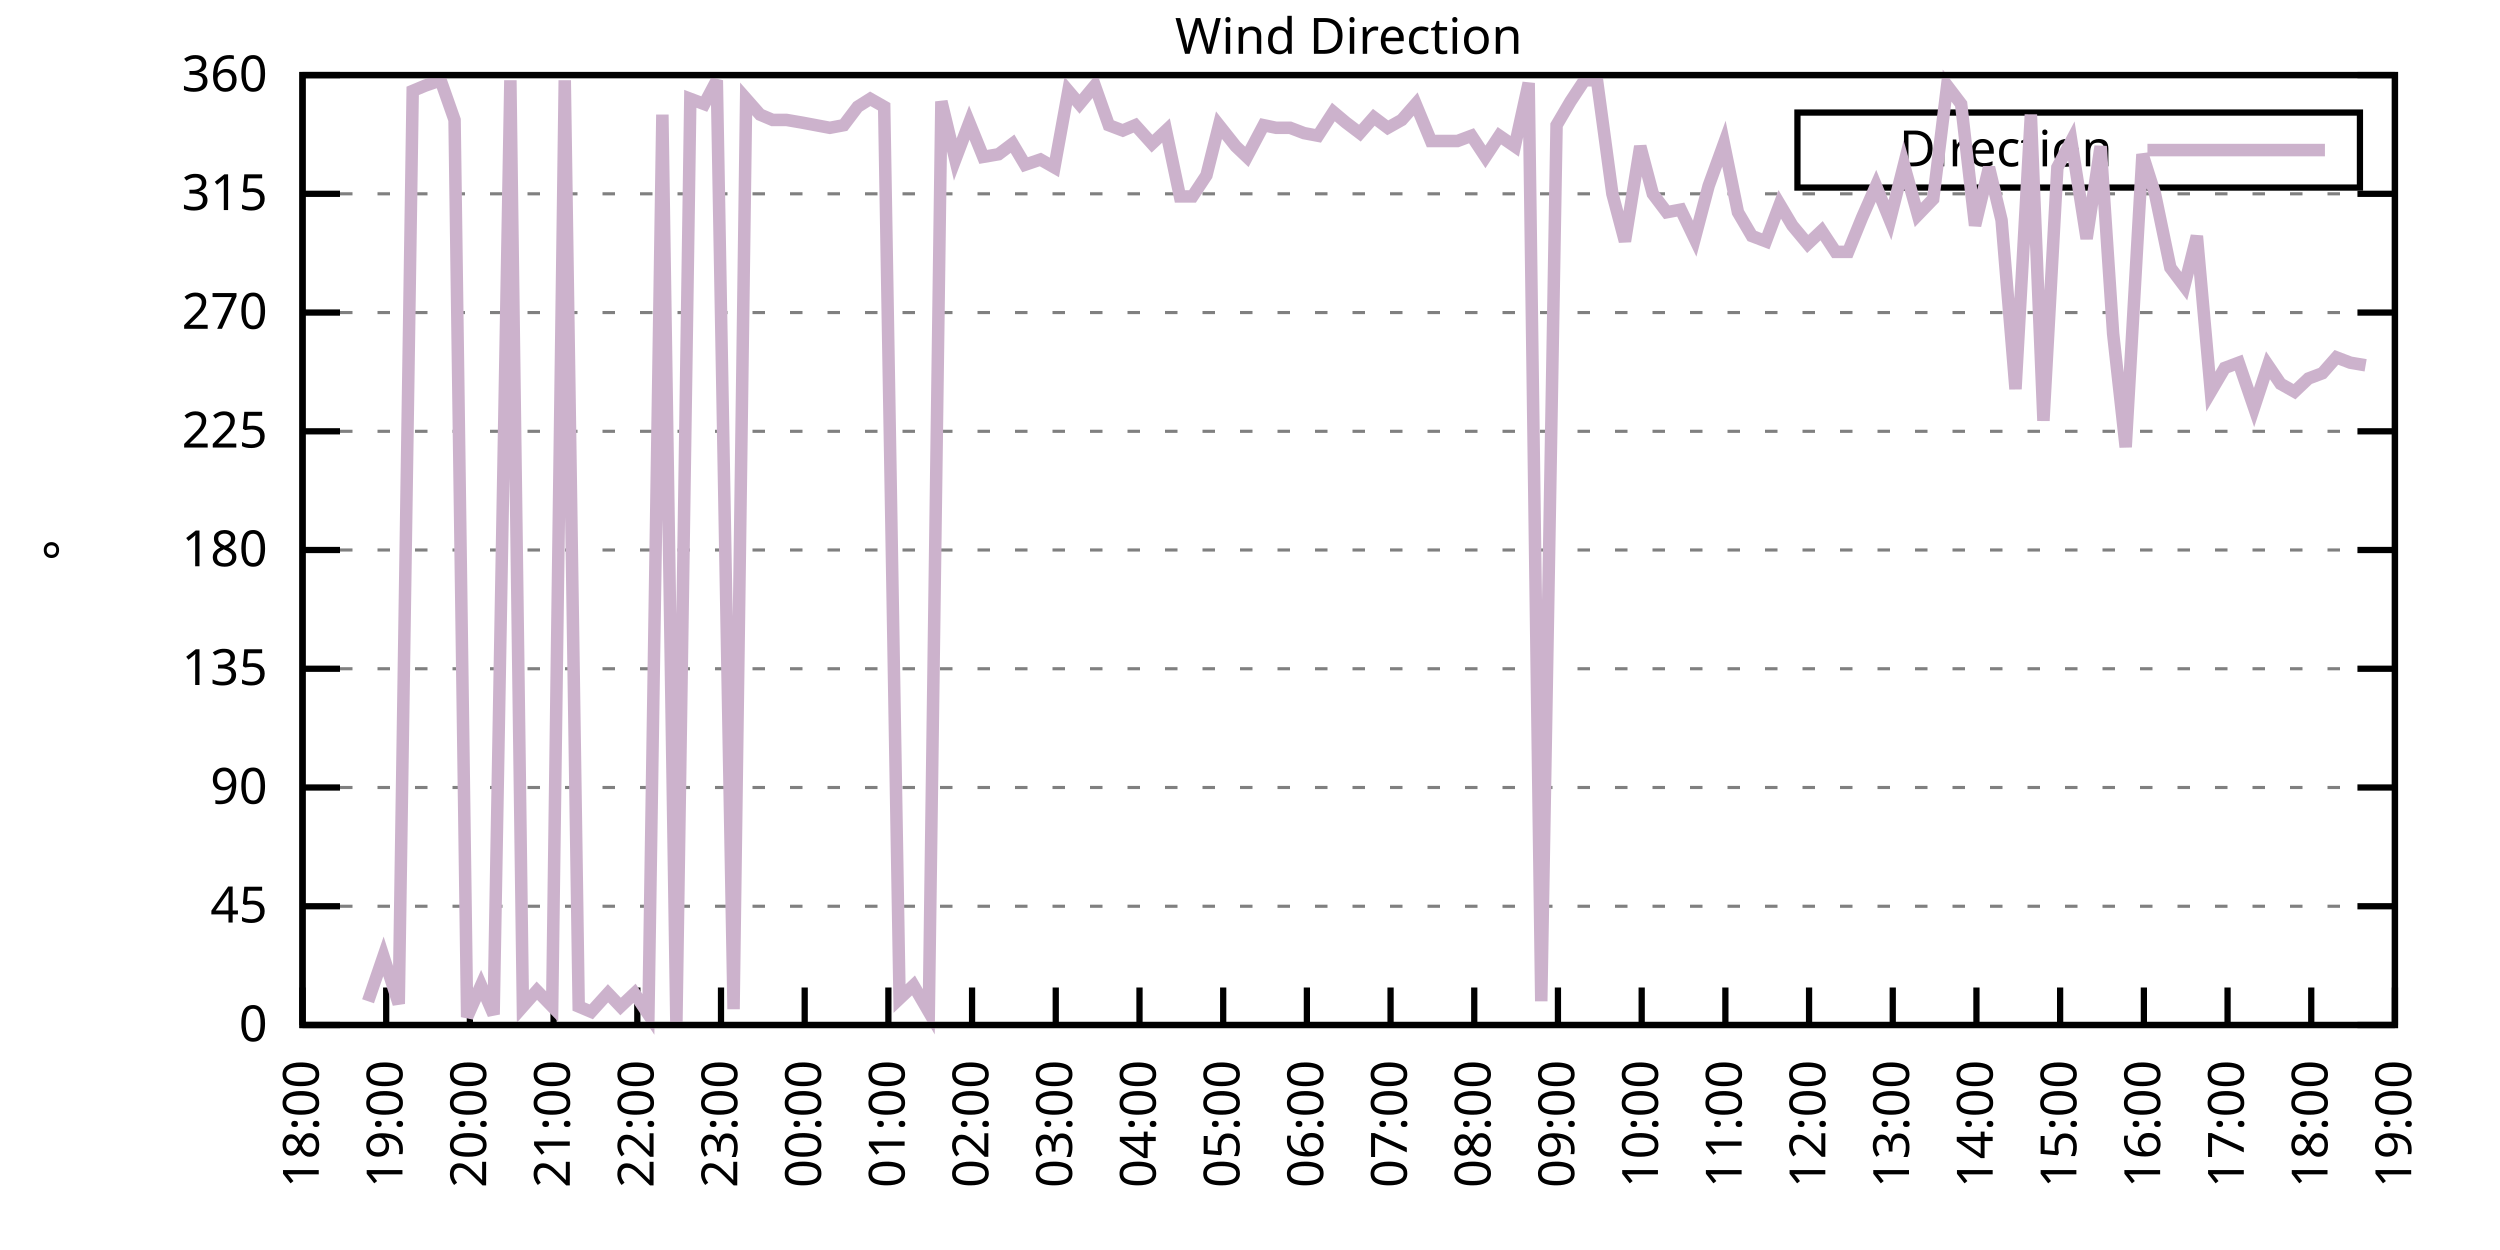
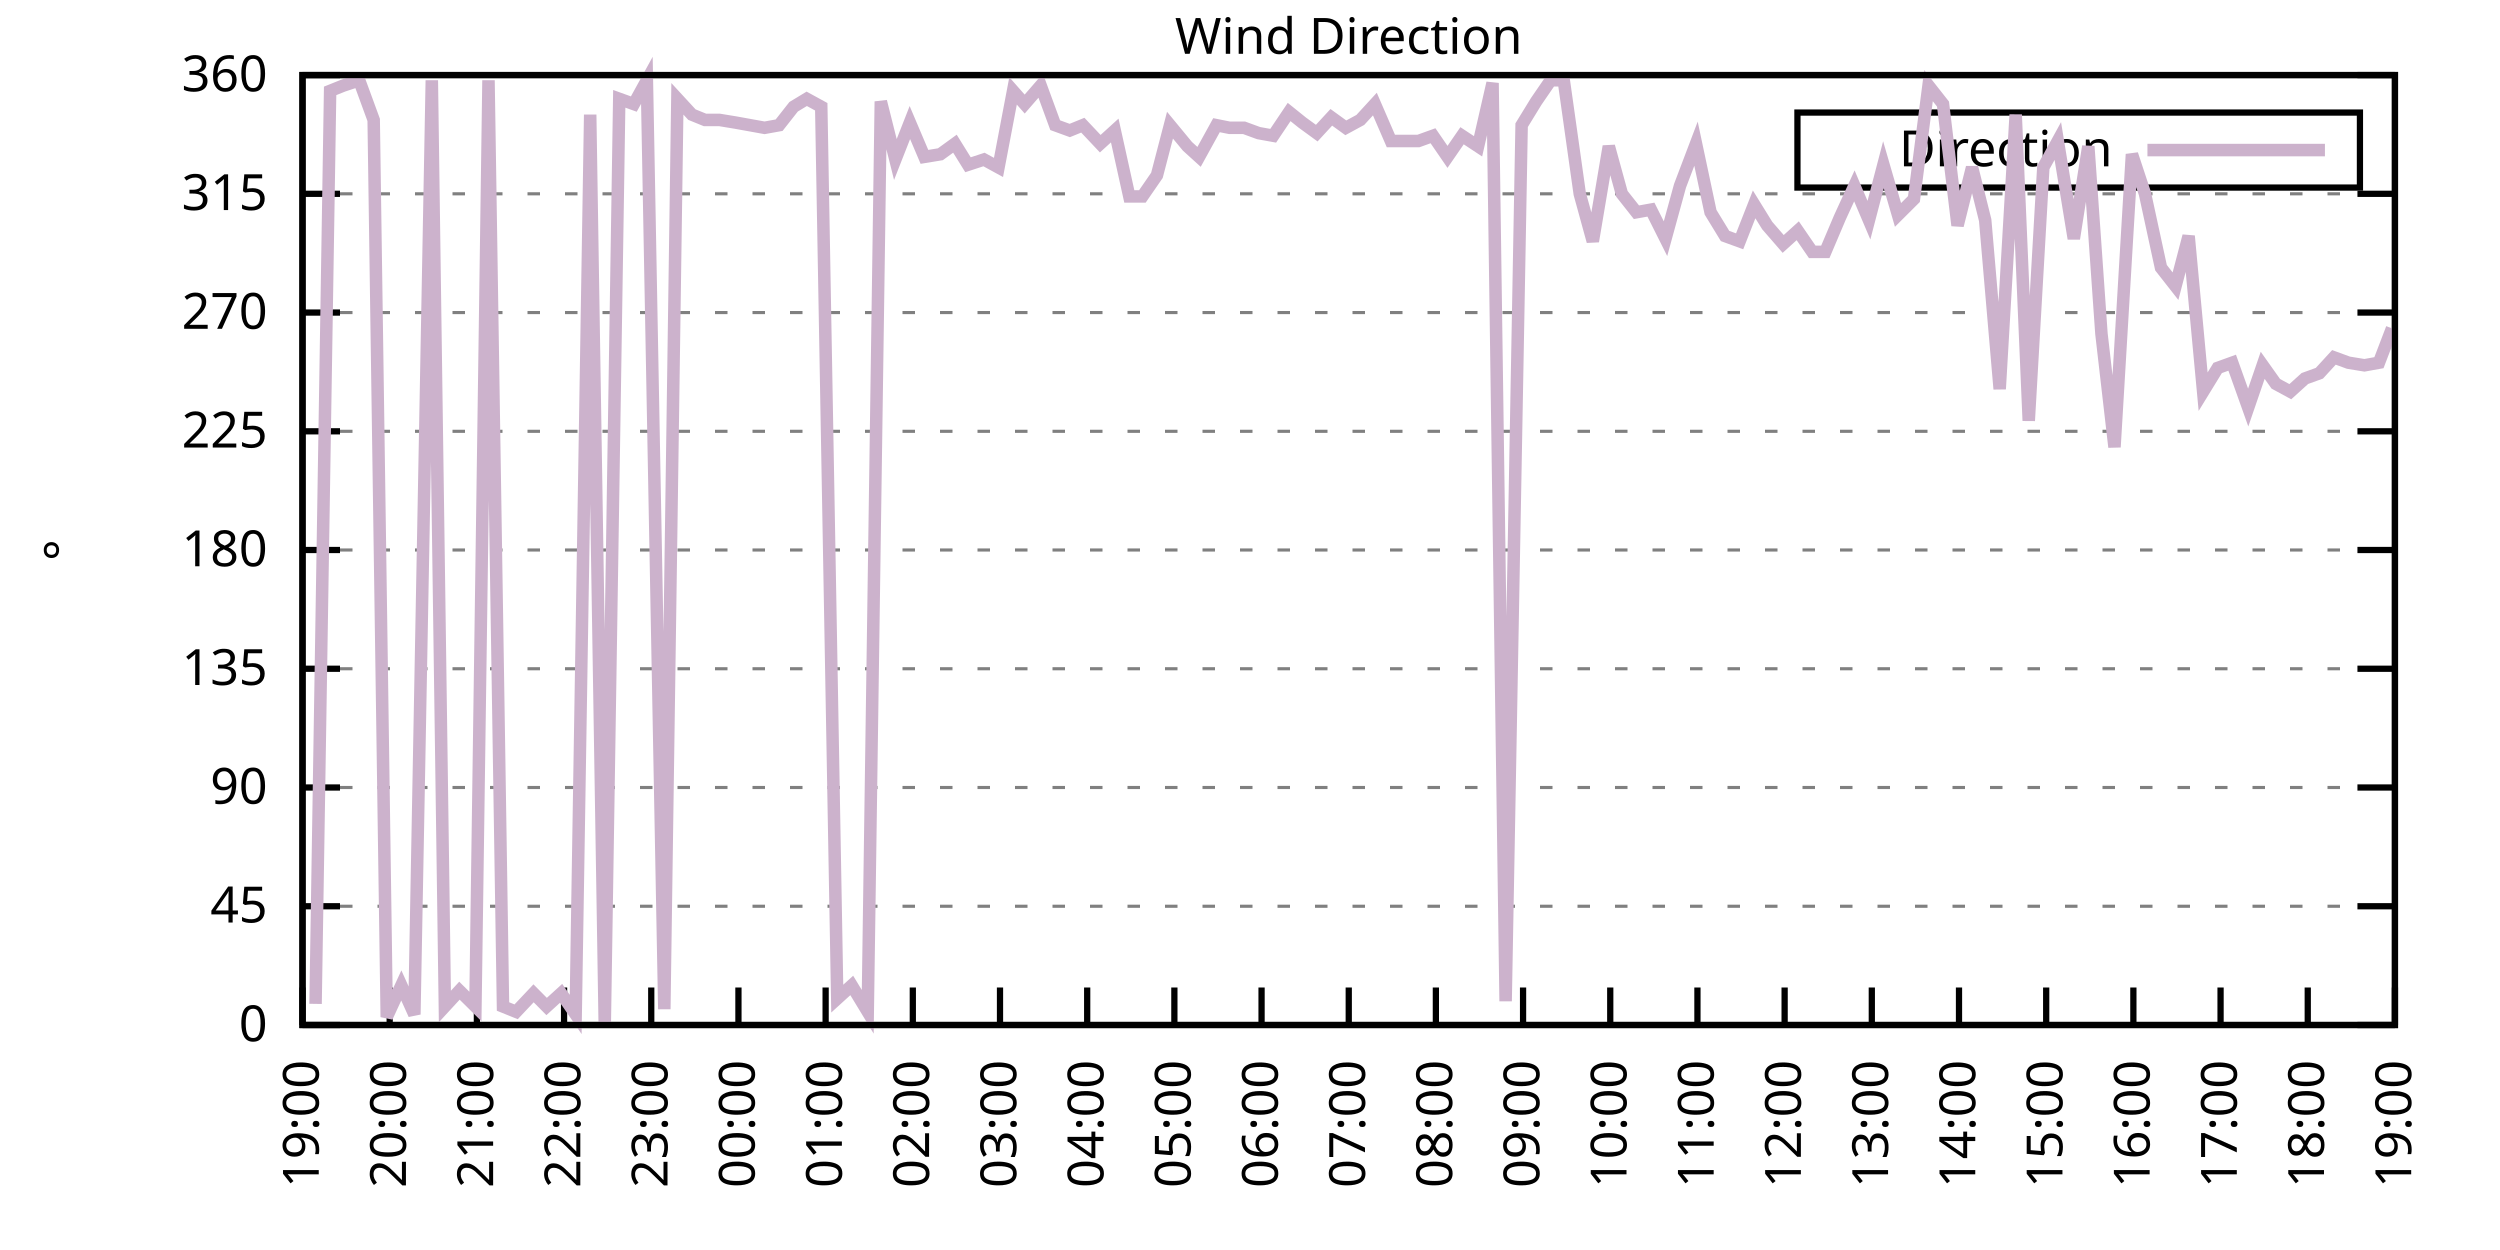
<svg xmlns="http://www.w3.org/2000/svg" xmlns:xlink="http://www.w3.org/1999/xlink" width="400" height="200" viewBox="0 0 400 200">
  <g id="gnuplot_canvas">
    <rect x="0" y="0" width="400" height="200" fill="none" />
    <defs>
      <circle id="gpDot" r="0.5" stroke-width="0.5" stroke="currentColor" />
      <path id="gpPt0" stroke-width="0.333" stroke="currentColor" d="M-1,0 h2 M0,-1 v2" />
      <path id="gpPt1" stroke-width="0.333" stroke="currentColor" d="M-1,-1 L1,1 M1,-1 L-1,1" />
      <path id="gpPt2" stroke-width="0.333" stroke="currentColor" d="M-1,0 L1,0 M0,-1 L0,1 M-1,-1 L1,1 M-1,1 L1,-1" />
      <rect id="gpPt3" stroke-width="0.333" stroke="currentColor" x="-1" y="-1" width="2" height="2" />
      <rect id="gpPt4" stroke-width="0.333" stroke="currentColor" fill="currentColor" x="-1" y="-1" width="2" height="2" />
      <circle id="gpPt5" stroke-width="0.333" stroke="currentColor" cx="0" cy="0" r="1" />
      <use xlink:href="#gpPt5" id="gpPt6" fill="currentColor" stroke="none" />
      <path id="gpPt7" stroke-width="0.333" stroke="currentColor" d="M0,-1.33 L-1.33,0.67 L1.33,0.67 z" />
      <use xlink:href="#gpPt7" id="gpPt8" fill="currentColor" stroke="none" />
      <use xlink:href="#gpPt7" id="gpPt9" stroke="currentColor" transform="rotate(180)" />
      <use xlink:href="#gpPt9" id="gpPt10" fill="currentColor" stroke="none" />
      <use xlink:href="#gpPt3" id="gpPt11" stroke="currentColor" transform="rotate(45)" />
      <use xlink:href="#gpPt11" id="gpPt12" fill="currentColor" stroke="none" />
      <path id="gpPt13" stroke-width="0.333" stroke="currentColor" d="M0,1.330 L1.265,0.411 L0.782,-1.067 L-0.782,-1.076 L-1.265,0.411 z" />
      <use xlink:href="#gpPt13" id="gpPt14" fill="currentColor" stroke="none" />
      <filter id="textbox" filterUnits="objectBoundingBox" x="0" y="0" height="1" width="1">
        <feFlood flood-color="white" flood-opacity="1" result="bgnd" />
        <feComposite in="SourceGraphic" in2="bgnd" operator="atop" />
      </filter>
      <filter id="greybox" filterUnits="objectBoundingBox" x="0" y="0" height="1" width="1">
        <feFlood flood-color="lightgrey" flood-opacity="1" result="grey" />
        <feComposite in="SourceGraphic" in2="grey" operator="atop" />
      </filter>
    </defs>
    <g fill="none" color="white" stroke="currentColor" stroke-width="1.00" stroke-linecap="butt" stroke-linejoin="miter">
</g>
    <g fill="none" color="black" stroke="currentColor" stroke-width="1.00" stroke-linecap="butt" stroke-linejoin="miter">
      <g stroke="none" shape-rendering="crispEdges">
        <polygon fill="rgb(255, 255, 255)" points="48.40,164.00 383.18,164.00 383.18,12.02 48.40,12.02 " />
      </g>
    </g>
    <g fill="none" color="black" stroke="currentColor" stroke-width="1.00" stroke-linecap="butt" stroke-linejoin="miter">
</g>
    <g fill="none" color="black" stroke="black" stroke-width="0.50" stroke-linecap="butt" stroke-linejoin="miter">
</g>
    <g fill="none" color="gray" stroke="currentColor" stroke-width="0.50" stroke-linecap="butt" stroke-linejoin="miter">
      <path stroke="gray" stroke-dasharray="2,4" class="gridline" d="M48.40,164.00 L383.19,164.00  " />
    </g>
    <g fill="none" color="gray" stroke="gray" stroke-width="1.00" stroke-linecap="butt" stroke-linejoin="miter">
</g>
    <g fill="none" color="black" stroke="currentColor" stroke-width="1.00" stroke-linecap="butt" stroke-linejoin="miter">
      <path stroke="black" d="M48.40,164.00 L54.40,164.00 M383.19,164.00 L377.19,164.00  " />
      <g transform="translate(42.80,166.60)" stroke="none" fill="black" font-family="Sans" font-size="8.00" text-anchor="end">
        <text>
          <tspan font-family="Sans"> 0</tspan>
        </text>
      </g>
    </g>
    <g fill="none" color="black" stroke="currentColor" stroke-width="1.00" stroke-linecap="butt" stroke-linejoin="miter">
</g>
    <g fill="none" color="black" stroke="black" stroke-width="0.50" stroke-linecap="butt" stroke-linejoin="miter">
</g>
    <g fill="none" color="gray" stroke="currentColor" stroke-width="0.50" stroke-linecap="butt" stroke-linejoin="miter">
      <path stroke="gray" stroke-dasharray="2,4" class="gridline" d="M48.40,145.00 L383.19,145.00  " />
    </g>
    <g fill="none" color="gray" stroke="gray" stroke-width="1.00" stroke-linecap="butt" stroke-linejoin="miter">
</g>
    <g fill="none" color="black" stroke="currentColor" stroke-width="1.00" stroke-linecap="butt" stroke-linejoin="miter">
      <path stroke="black" d="M48.40,145.00 L54.40,145.00 M383.19,145.00 L377.19,145.00  " />
      <g transform="translate(42.80,147.60)" stroke="none" fill="black" font-family="Sans" font-size="8.00" text-anchor="end">
        <text>
          <tspan font-family="Sans"> 45</tspan>
        </text>
      </g>
    </g>
    <g fill="none" color="black" stroke="currentColor" stroke-width="1.00" stroke-linecap="butt" stroke-linejoin="miter">
</g>
    <g fill="none" color="black" stroke="black" stroke-width="0.50" stroke-linecap="butt" stroke-linejoin="miter">
</g>
    <g fill="none" color="gray" stroke="currentColor" stroke-width="0.50" stroke-linecap="butt" stroke-linejoin="miter">
      <path stroke="gray" stroke-dasharray="2,4" class="gridline" d="M48.40,126.00 L383.19,126.00  " />
    </g>
    <g fill="none" color="gray" stroke="gray" stroke-width="1.00" stroke-linecap="butt" stroke-linejoin="miter">
</g>
    <g fill="none" color="black" stroke="currentColor" stroke-width="1.00" stroke-linecap="butt" stroke-linejoin="miter">
      <path stroke="black" d="M48.40,126.00 L54.40,126.00 M383.19,126.00 L377.19,126.00  " />
      <g transform="translate(42.80,128.60)" stroke="none" fill="black" font-family="Sans" font-size="8.00" text-anchor="end">
        <text>
          <tspan font-family="Sans"> 90</tspan>
        </text>
      </g>
    </g>
    <g fill="none" color="black" stroke="currentColor" stroke-width="1.00" stroke-linecap="butt" stroke-linejoin="miter">
</g>
    <g fill="none" color="black" stroke="black" stroke-width="0.50" stroke-linecap="butt" stroke-linejoin="miter">
</g>
    <g fill="none" color="gray" stroke="currentColor" stroke-width="0.50" stroke-linecap="butt" stroke-linejoin="miter">
      <path stroke="gray" stroke-dasharray="2,4" class="gridline" d="M48.40,107.00 L383.19,107.00  " />
    </g>
    <g fill="none" color="gray" stroke="gray" stroke-width="1.00" stroke-linecap="butt" stroke-linejoin="miter">
</g>
    <g fill="none" color="black" stroke="currentColor" stroke-width="1.00" stroke-linecap="butt" stroke-linejoin="miter">
      <path stroke="black" d="M48.40,107.00 L54.40,107.00 M383.19,107.00 L377.19,107.00  " />
      <g transform="translate(42.80,109.60)" stroke="none" fill="black" font-family="Sans" font-size="8.00" text-anchor="end">
        <text>
          <tspan font-family="Sans"> 135</tspan>
        </text>
      </g>
    </g>
    <g fill="none" color="black" stroke="currentColor" stroke-width="1.00" stroke-linecap="butt" stroke-linejoin="miter">
</g>
    <g fill="none" color="black" stroke="black" stroke-width="0.50" stroke-linecap="butt" stroke-linejoin="miter">
</g>
    <g fill="none" color="gray" stroke="currentColor" stroke-width="0.50" stroke-linecap="butt" stroke-linejoin="miter">
      <path stroke="gray" stroke-dasharray="2,4" class="gridline" d="M48.40,88.00 L383.19,88.00  " />
    </g>
    <g fill="none" color="gray" stroke="gray" stroke-width="1.00" stroke-linecap="butt" stroke-linejoin="miter">
</g>
    <g fill="none" color="black" stroke="currentColor" stroke-width="1.00" stroke-linecap="butt" stroke-linejoin="miter">
      <path stroke="black" d="M48.40,88.00 L54.40,88.00 M383.19,88.00 L377.19,88.00  " />
      <g transform="translate(42.80,90.60)" stroke="none" fill="black" font-family="Sans" font-size="8.00" text-anchor="end">
        <text>
          <tspan font-family="Sans"> 180</tspan>
        </text>
      </g>
    </g>
    <g fill="none" color="black" stroke="currentColor" stroke-width="1.00" stroke-linecap="butt" stroke-linejoin="miter">
</g>
    <g fill="none" color="black" stroke="black" stroke-width="0.50" stroke-linecap="butt" stroke-linejoin="miter">
</g>
    <g fill="none" color="gray" stroke="currentColor" stroke-width="0.50" stroke-linecap="butt" stroke-linejoin="miter">
      <path stroke="gray" stroke-dasharray="2,4" class="gridline" d="M48.40,69.01 L383.19,69.01  " />
    </g>
    <g fill="none" color="gray" stroke="gray" stroke-width="1.00" stroke-linecap="butt" stroke-linejoin="miter">
</g>
    <g fill="none" color="black" stroke="currentColor" stroke-width="1.00" stroke-linecap="butt" stroke-linejoin="miter">
      <path stroke="black" d="M48.40,69.01 L54.40,69.01 M383.19,69.01 L377.19,69.01  " />
      <g transform="translate(42.80,71.61)" stroke="none" fill="black" font-family="Sans" font-size="8.00" text-anchor="end">
        <text>
          <tspan font-family="Sans"> 225</tspan>
        </text>
      </g>
    </g>
    <g fill="none" color="black" stroke="currentColor" stroke-width="1.00" stroke-linecap="butt" stroke-linejoin="miter">
</g>
    <g fill="none" color="black" stroke="black" stroke-width="0.50" stroke-linecap="butt" stroke-linejoin="miter">
</g>
    <g fill="none" color="gray" stroke="currentColor" stroke-width="0.50" stroke-linecap="butt" stroke-linejoin="miter">
      <path stroke="gray" stroke-dasharray="2,4" class="gridline" d="M48.40,50.01 L383.19,50.01  " />
    </g>
    <g fill="none" color="gray" stroke="gray" stroke-width="1.00" stroke-linecap="butt" stroke-linejoin="miter">
</g>
    <g fill="none" color="black" stroke="currentColor" stroke-width="1.00" stroke-linecap="butt" stroke-linejoin="miter">
      <path stroke="black" d="M48.40,50.01 L54.40,50.01 M383.19,50.01 L377.19,50.01  " />
      <g transform="translate(42.80,52.61)" stroke="none" fill="black" font-family="Sans" font-size="8.00" text-anchor="end">
        <text>
          <tspan font-family="Sans"> 270</tspan>
        </text>
      </g>
    </g>
    <g fill="none" color="black" stroke="currentColor" stroke-width="1.00" stroke-linecap="butt" stroke-linejoin="miter">
</g>
    <g fill="none" color="black" stroke="black" stroke-width="0.50" stroke-linecap="butt" stroke-linejoin="miter">
</g>
    <g fill="none" color="gray" stroke="currentColor" stroke-width="0.50" stroke-linecap="butt" stroke-linejoin="miter">
      <path stroke="gray" stroke-dasharray="2,4" class="gridline" d="M48.40,31.01 L383.19,31.01  " />
    </g>
    <g fill="none" color="gray" stroke="gray" stroke-width="1.00" stroke-linecap="butt" stroke-linejoin="miter">
</g>
    <g fill="none" color="black" stroke="currentColor" stroke-width="1.00" stroke-linecap="butt" stroke-linejoin="miter">
      <path stroke="black" d="M48.40,31.01 L54.40,31.01 M383.19,31.01 L377.19,31.01  " />
      <g transform="translate(42.80,33.61)" stroke="none" fill="black" font-family="Sans" font-size="8.00" text-anchor="end">
        <text>
          <tspan font-family="Sans"> 315</tspan>
        </text>
      </g>
    </g>
    <g fill="none" color="black" stroke="currentColor" stroke-width="1.00" stroke-linecap="butt" stroke-linejoin="miter">
</g>
    <g fill="none" color="black" stroke="black" stroke-width="0.50" stroke-linecap="butt" stroke-linejoin="miter">
</g>
    <g fill="none" color="gray" stroke="currentColor" stroke-width="0.50" stroke-linecap="butt" stroke-linejoin="miter">
      <path stroke="gray" stroke-dasharray="2,4" class="gridline" d="M48.40,12.01 L383.19,12.01  " />
    </g>
    <g fill="none" color="gray" stroke="gray" stroke-width="1.00" stroke-linecap="butt" stroke-linejoin="miter">
</g>
    <g fill="none" color="black" stroke="currentColor" stroke-width="1.00" stroke-linecap="butt" stroke-linejoin="miter">
      <path stroke="black" d="M48.40,12.01 L54.40,12.01 M383.19,12.01 L377.19,12.01  " />
      <g transform="translate(42.80,14.61)" stroke="none" fill="black" font-family="Sans" font-size="8.00" text-anchor="end">
        <text>
          <tspan font-family="Sans"> 360</tspan>
        </text>
      </g>
    </g>
    <g fill="none" color="black" stroke="currentColor" stroke-width="1.00" stroke-linecap="butt" stroke-linejoin="miter">
      <path stroke="black" d="M48.40,164.00 L48.40,158.00  " />
      <g transform="translate(51.00,169.60) rotate(270.00)" stroke="none" fill="black" font-family="Sans" font-size="8.00" text-anchor="end">
        <text>
-           <tspan font-family="Sans">18:00</tspan>
-         </text>
-       </g>
-     </g>
-     <g fill="none" color="black" stroke="currentColor" stroke-width="1.00" stroke-linecap="butt" stroke-linejoin="miter">
-       <path stroke="black" d="M61.79,164.00 L61.79,158.00  " />
-       <g transform="translate(64.39,169.60) rotate(270.00)" stroke="none" fill="black" font-family="Sans" font-size="8.00" text-anchor="end">
-         <text>
          <tspan font-family="Sans">19:00</tspan>
        </text>
      </g>
    </g>
    <g fill="none" color="black" stroke="currentColor" stroke-width="1.00" stroke-linecap="butt" stroke-linejoin="miter">
-       <path stroke="black" d="M75.18,164.00 L75.18,158.00  " />
-       <g transform="translate(77.78,169.60) rotate(270.00)" stroke="none" fill="black" font-family="Sans" font-size="8.00" text-anchor="end">
+       <path stroke="black" d="M62.35,164.00 L62.35,158.00  " />
+       <g transform="translate(64.95,169.60) rotate(270.00)" stroke="none" fill="black" font-family="Sans" font-size="8.00" text-anchor="end">
        <text>
          <tspan font-family="Sans">20:00</tspan>
        </text>
      </g>
    </g>
    <g fill="none" color="black" stroke="currentColor" stroke-width="1.00" stroke-linecap="butt" stroke-linejoin="miter">
-       <path stroke="black" d="M88.57,164.00 L88.57,158.00  " />
-       <g transform="translate(91.17,169.60) rotate(270.00)" stroke="none" fill="black" font-family="Sans" font-size="8.00" text-anchor="end">
+       <path stroke="black" d="M76.30,164.00 L76.30,158.00  " />
+       <g transform="translate(78.90,169.60) rotate(270.00)" stroke="none" fill="black" font-family="Sans" font-size="8.00" text-anchor="end">
        <text>
          <tspan font-family="Sans">21:00</tspan>
        </text>
      </g>
    </g>
    <g fill="none" color="black" stroke="currentColor" stroke-width="1.00" stroke-linecap="butt" stroke-linejoin="miter">
-       <path stroke="black" d="M101.97,164.00 L101.97,158.00  " />
-       <g transform="translate(104.57,169.60) rotate(270.00)" stroke="none" fill="black" font-family="Sans" font-size="8.00" text-anchor="end">
+       <path stroke="black" d="M90.25,164.00 L90.25,158.00  " />
+       <g transform="translate(92.85,169.60) rotate(270.00)" stroke="none" fill="black" font-family="Sans" font-size="8.00" text-anchor="end">
        <text>
          <tspan font-family="Sans">22:00</tspan>
        </text>
      </g>
    </g>
    <g fill="none" color="black" stroke="currentColor" stroke-width="1.00" stroke-linecap="butt" stroke-linejoin="miter">
-       <path stroke="black" d="M115.36,164.00 L115.36,158.00  " />
-       <g transform="translate(117.96,169.60) rotate(270.00)" stroke="none" fill="black" font-family="Sans" font-size="8.00" text-anchor="end">
+       <path stroke="black" d="M104.20,164.00 L104.20,158.00  " />
+       <g transform="translate(106.80,169.60) rotate(270.00)" stroke="none" fill="black" font-family="Sans" font-size="8.00" text-anchor="end">
        <text>
          <tspan font-family="Sans">23:00</tspan>
        </text>
      </g>
    </g>
    <g fill="none" color="black" stroke="currentColor" stroke-width="1.00" stroke-linecap="butt" stroke-linejoin="miter">
-       <path stroke="black" d="M128.75,164.00 L128.75,158.00  " />
-       <g transform="translate(131.35,169.60) rotate(270.00)" stroke="none" fill="black" font-family="Sans" font-size="8.00" text-anchor="end">
+       <path stroke="black" d="M118.15,164.00 L118.15,158.00  " />
+       <g transform="translate(120.75,169.60) rotate(270.00)" stroke="none" fill="black" font-family="Sans" font-size="8.00" text-anchor="end">
        <text>
          <tspan font-family="Sans">00:00</tspan>
        </text>
      </g>
    </g>
    <g fill="none" color="black" stroke="currentColor" stroke-width="1.00" stroke-linecap="butt" stroke-linejoin="miter">
-       <path stroke="black" d="M142.14,164.00 L142.14,158.00  " />
-       <g transform="translate(144.74,169.60) rotate(270.00)" stroke="none" fill="black" font-family="Sans" font-size="8.00" text-anchor="end">
+       <path stroke="black" d="M132.10,164.00 L132.10,158.00  " />
+       <g transform="translate(134.70,169.60) rotate(270.00)" stroke="none" fill="black" font-family="Sans" font-size="8.00" text-anchor="end">
        <text>
          <tspan font-family="Sans">01:00</tspan>
        </text>
      </g>
    </g>
    <g fill="none" color="black" stroke="currentColor" stroke-width="1.00" stroke-linecap="butt" stroke-linejoin="miter">
-       <path stroke="black" d="M155.53,164.00 L155.53,158.00  " />
-       <g transform="translate(158.13,169.60) rotate(270.00)" stroke="none" fill="black" font-family="Sans" font-size="8.00" text-anchor="end">
+       <path stroke="black" d="M146.05,164.00 L146.05,158.00  " />
+       <g transform="translate(148.65,169.60) rotate(270.00)" stroke="none" fill="black" font-family="Sans" font-size="8.00" text-anchor="end">
        <text>
          <tspan font-family="Sans">02:00</tspan>
        </text>
      </g>
    </g>
    <g fill="none" color="black" stroke="currentColor" stroke-width="1.00" stroke-linecap="butt" stroke-linejoin="miter">
-       <path stroke="black" d="M168.92,164.00 L168.92,158.00  " />
-       <g transform="translate(171.52,169.60) rotate(270.00)" stroke="none" fill="black" font-family="Sans" font-size="8.00" text-anchor="end">
+       <path stroke="black" d="M160.00,164.00 L160.00,158.00  " />
+       <g transform="translate(162.60,169.60) rotate(270.00)" stroke="none" fill="black" font-family="Sans" font-size="8.00" text-anchor="end">
        <text>
          <tspan font-family="Sans">03:00</tspan>
        </text>
      </g>
    </g>
    <g fill="none" color="black" stroke="currentColor" stroke-width="1.00" stroke-linecap="butt" stroke-linejoin="miter">
-       <path stroke="black" d="M182.32,164.00 L182.32,158.00  " />
-       <g transform="translate(184.92,169.60) rotate(270.00)" stroke="none" fill="black" font-family="Sans" font-size="8.00" text-anchor="end">
+       <path stroke="black" d="M173.95,164.00 L173.95,158.00  " />
+       <g transform="translate(176.55,169.60) rotate(270.00)" stroke="none" fill="black" font-family="Sans" font-size="8.00" text-anchor="end">
        <text>
          <tspan font-family="Sans">04:00</tspan>
        </text>
      </g>
    </g>
    <g fill="none" color="black" stroke="currentColor" stroke-width="1.00" stroke-linecap="butt" stroke-linejoin="miter">
-       <path stroke="black" d="M195.71,164.00 L195.71,158.00  " />
-       <g transform="translate(198.31,169.60) rotate(270.00)" stroke="none" fill="black" font-family="Sans" font-size="8.00" text-anchor="end">
+       <path stroke="black" d="M187.90,164.00 L187.90,158.00  " />
+       <g transform="translate(190.50,169.60) rotate(270.00)" stroke="none" fill="black" font-family="Sans" font-size="8.00" text-anchor="end">
        <text>
          <tspan font-family="Sans">05:00</tspan>
        </text>
      </g>
    </g>
    <g fill="none" color="black" stroke="currentColor" stroke-width="1.00" stroke-linecap="butt" stroke-linejoin="miter">
-       <path stroke="black" d="M209.10,164.00 L209.10,158.00  " />
-       <g transform="translate(211.70,169.60) rotate(270.00)" stroke="none" fill="black" font-family="Sans" font-size="8.00" text-anchor="end">
+       <path stroke="black" d="M201.85,164.00 L201.85,158.00  " />
+       <g transform="translate(204.45,169.60) rotate(270.00)" stroke="none" fill="black" font-family="Sans" font-size="8.00" text-anchor="end">
        <text>
          <tspan font-family="Sans">06:00</tspan>
        </text>
      </g>
    </g>
    <g fill="none" color="black" stroke="currentColor" stroke-width="1.00" stroke-linecap="butt" stroke-linejoin="miter">
-       <path stroke="black" d="M222.49,164.00 L222.49,158.00  " />
-       <g transform="translate(225.09,169.60) rotate(270.00)" stroke="none" fill="black" font-family="Sans" font-size="8.00" text-anchor="end">
+       <path stroke="black" d="M215.80,164.00 L215.80,158.00  " />
+       <g transform="translate(218.40,169.60) rotate(270.00)" stroke="none" fill="black" font-family="Sans" font-size="8.00" text-anchor="end">
        <text>
          <tspan font-family="Sans">07:00</tspan>
        </text>
      </g>
    </g>
    <g fill="none" color="black" stroke="currentColor" stroke-width="1.00" stroke-linecap="butt" stroke-linejoin="miter">
-       <path stroke="black" d="M235.88,164.00 L235.88,158.00  " />
-       <g transform="translate(238.48,169.60) rotate(270.00)" stroke="none" fill="black" font-family="Sans" font-size="8.00" text-anchor="end">
+       <path stroke="black" d="M229.74,164.00 L229.74,158.00  " />
+       <g transform="translate(232.34,169.60) rotate(270.00)" stroke="none" fill="black" font-family="Sans" font-size="8.00" text-anchor="end">
        <text>
          <tspan font-family="Sans">08:00</tspan>
        </text>
      </g>
    </g>
    <g fill="none" color="black" stroke="currentColor" stroke-width="1.00" stroke-linecap="butt" stroke-linejoin="miter">
-       <path stroke="black" d="M249.27,164.00 L249.27,158.00  " />
-       <g transform="translate(251.87,169.60) rotate(270.00)" stroke="none" fill="black" font-family="Sans" font-size="8.00" text-anchor="end">
+       <path stroke="black" d="M243.69,164.00 L243.69,158.00  " />
+       <g transform="translate(246.29,169.60) rotate(270.00)" stroke="none" fill="black" font-family="Sans" font-size="8.00" text-anchor="end">
        <text>
          <tspan font-family="Sans">09:00</tspan>
        </text>
      </g>
    </g>
    <g fill="none" color="black" stroke="currentColor" stroke-width="1.00" stroke-linecap="butt" stroke-linejoin="miter">
-       <path stroke="black" d="M262.67,164.00 L262.67,158.00  " />
-       <g transform="translate(265.27,169.60) rotate(270.00)" stroke="none" fill="black" font-family="Sans" font-size="8.00" text-anchor="end">
+       <path stroke="black" d="M257.64,164.00 L257.64,158.00  " />
+       <g transform="translate(260.24,169.60) rotate(270.00)" stroke="none" fill="black" font-family="Sans" font-size="8.00" text-anchor="end">
        <text>
          <tspan font-family="Sans">10:00</tspan>
        </text>
      </g>
    </g>
    <g fill="none" color="black" stroke="currentColor" stroke-width="1.00" stroke-linecap="butt" stroke-linejoin="miter">
-       <path stroke="black" d="M276.06,164.00 L276.06,158.00  " />
-       <g transform="translate(278.66,169.60) rotate(270.00)" stroke="none" fill="black" font-family="Sans" font-size="8.00" text-anchor="end">
+       <path stroke="black" d="M271.59,164.00 L271.59,158.00  " />
+       <g transform="translate(274.19,169.60) rotate(270.00)" stroke="none" fill="black" font-family="Sans" font-size="8.00" text-anchor="end">
        <text>
          <tspan font-family="Sans">11:00</tspan>
        </text>
      </g>
    </g>
    <g fill="none" color="black" stroke="currentColor" stroke-width="1.00" stroke-linecap="butt" stroke-linejoin="miter">
-       <path stroke="black" d="M289.45,164.00 L289.45,158.00  " />
-       <g transform="translate(292.05,169.60) rotate(270.00)" stroke="none" fill="black" font-family="Sans" font-size="8.00" text-anchor="end">
+       <path stroke="black" d="M285.54,164.00 L285.54,158.00  " />
+       <g transform="translate(288.14,169.60) rotate(270.00)" stroke="none" fill="black" font-family="Sans" font-size="8.00" text-anchor="end">
        <text>
          <tspan font-family="Sans">12:00</tspan>
        </text>
      </g>
    </g>
    <g fill="none" color="black" stroke="currentColor" stroke-width="1.00" stroke-linecap="butt" stroke-linejoin="miter">
-       <path stroke="black" d="M302.84,164.00 L302.84,158.00  " />
-       <g transform="translate(305.44,169.60) rotate(270.00)" stroke="none" fill="black" font-family="Sans" font-size="8.00" text-anchor="end">
+       <path stroke="black" d="M299.49,164.00 L299.49,158.00  " />
+       <g transform="translate(302.09,169.60) rotate(270.00)" stroke="none" fill="black" font-family="Sans" font-size="8.00" text-anchor="end">
        <text>
          <tspan font-family="Sans">13:00</tspan>
        </text>
      </g>
    </g>
    <g fill="none" color="black" stroke="currentColor" stroke-width="1.00" stroke-linecap="butt" stroke-linejoin="miter">
-       <path stroke="black" d="M316.23,164.00 L316.23,158.00  " />
-       <g transform="translate(318.83,169.60) rotate(270.00)" stroke="none" fill="black" font-family="Sans" font-size="8.00" text-anchor="end">
+       <path stroke="black" d="M313.44,164.00 L313.44,158.00  " />
+       <g transform="translate(316.04,169.60) rotate(270.00)" stroke="none" fill="black" font-family="Sans" font-size="8.00" text-anchor="end">
        <text>
          <tspan font-family="Sans">14:00</tspan>
        </text>
      </g>
    </g>
    <g fill="none" color="black" stroke="currentColor" stroke-width="1.00" stroke-linecap="butt" stroke-linejoin="miter">
-       <path stroke="black" d="M329.62,164.00 L329.62,158.00  " />
-       <g transform="translate(332.22,169.60) rotate(270.00)" stroke="none" fill="black" font-family="Sans" font-size="8.00" text-anchor="end">
+       <path stroke="black" d="M327.39,164.00 L327.39,158.00  " />
+       <g transform="translate(329.99,169.60) rotate(270.00)" stroke="none" fill="black" font-family="Sans" font-size="8.00" text-anchor="end">
        <text>
          <tspan font-family="Sans">15:00</tspan>
        </text>
      </g>
    </g>
    <g fill="none" color="black" stroke="currentColor" stroke-width="1.00" stroke-linecap="butt" stroke-linejoin="miter">
-       <path stroke="black" d="M343.02,164.00 L343.02,158.00  " />
-       <g transform="translate(345.62,169.60) rotate(270.00)" stroke="none" fill="black" font-family="Sans" font-size="8.00" text-anchor="end">
+       <path stroke="black" d="M341.34,164.00 L341.34,158.00  " />
+       <g transform="translate(343.94,169.60) rotate(270.00)" stroke="none" fill="black" font-family="Sans" font-size="8.00" text-anchor="end">
        <text>
          <tspan font-family="Sans">16:00</tspan>
        </text>
      </g>
    </g>
    <g fill="none" color="black" stroke="currentColor" stroke-width="1.00" stroke-linecap="butt" stroke-linejoin="miter">
-       <path stroke="black" d="M356.41,164.00 L356.41,158.00  " />
-       <g transform="translate(359.01,169.60) rotate(270.00)" stroke="none" fill="black" font-family="Sans" font-size="8.00" text-anchor="end">
+       <path stroke="black" d="M355.29,164.00 L355.29,158.00  " />
+       <g transform="translate(357.89,169.60) rotate(270.00)" stroke="none" fill="black" font-family="Sans" font-size="8.00" text-anchor="end">
        <text>
          <tspan font-family="Sans">17:00</tspan>
        </text>
      </g>
    </g>
    <g fill="none" color="black" stroke="currentColor" stroke-width="1.00" stroke-linecap="butt" stroke-linejoin="miter">
-       <path stroke="black" d="M369.80,164.00 L369.80,158.00  " />
-       <g transform="translate(372.40,169.60) rotate(270.00)" stroke="none" fill="black" font-family="Sans" font-size="8.00" text-anchor="end">
+       <path stroke="black" d="M369.24,164.00 L369.24,158.00  " />
+       <g transform="translate(371.84,169.60) rotate(270.00)" stroke="none" fill="black" font-family="Sans" font-size="8.00" text-anchor="end">
        <text>
          <tspan font-family="Sans">18:00</tspan>
        </text>
      </g>
    </g>
    <g fill="none" color="black" stroke="currentColor" stroke-width="1.00" stroke-linecap="butt" stroke-linejoin="miter">
      <path stroke="black" d="M383.19,164.00 L383.19,158.00  " />
      <g transform="translate(385.79,169.60) rotate(270.00)" stroke="none" fill="black" font-family="Sans" font-size="8.00" text-anchor="end">
        <text>
          <tspan font-family="Sans">19:00</tspan>
        </text>
      </g>
    </g>
    <g fill="none" color="black" stroke="currentColor" stroke-width="1.00" stroke-linecap="butt" stroke-linejoin="miter">
</g>
    <g fill="none" color="black" stroke="currentColor" stroke-width="1.00" stroke-linecap="butt" stroke-linejoin="miter">
      <path stroke="black" d="M48.40,12.01 L48.40,164.00 L383.19,164.00 L383.19,12.01 L48.40,12.01 Z  " />
    </g>
    <g fill="none" color="black" stroke="currentColor" stroke-width="1.00" stroke-linecap="butt" stroke-linejoin="miter">
</g>
    <g fill="none" color="black" stroke="currentColor" stroke-width="1.00" stroke-linecap="butt" stroke-linejoin="miter">
      <path stroke="black" d="M287.59,30.01 L287.59,18.01 L377.59,18.01 L377.59,30.01 L287.59,30.01 Z  " />
    </g>
    <g id="Wind_direction_plot_1">
      <g fill="none" color="white" stroke="black" stroke-width="2.00" stroke-linecap="butt" stroke-linejoin="miter">
</g>
      <g fill="none" color="black" stroke="currentColor" stroke-width="2.00" stroke-linecap="butt" stroke-linejoin="miter">
        <g transform="translate(337.99,26.61)" stroke="none" fill="black" font-family="Sans" font-size="8.00" text-anchor="end">
          <text>
            <tspan font-family="Sans">Direction</tspan>
          </text>
        </g>
      </g>
      <g fill="none" color="black" stroke="currentColor" stroke-width="2.00" stroke-linecap="butt" stroke-linejoin="miter">
-         <path stroke="rgb(204, 178, 204)" d="M343.59,24.01 L371.99,24.01 M58.89,160.20 L61.35,153.02 L63.80,160.62 L66.03,14.54 L68.04,13.70 L70.50,12.85   L72.73,19.19 L74.74,162.73 L76.97,157.67 L78.98,162.31 L81.66,12.85 L83.66,161.04 L85.90,158.51 L88.35,161.04   L90.36,12.85 L92.59,161.04 L94.60,161.89 L97.28,158.93 L99.29,161.04 L101.52,158.93 L103.75,162.31 L105.98,18.34   L108.22,164.00 L110.45,15.81 L112.68,16.65 L114.69,12.85 L117.37,161.47 L119.38,15.81 L121.61,18.34 L123.62,19.19   L125.85,19.19 L128.30,19.61 L130.54,20.03 L132.77,20.45 L135.00,20.03 L137.23,17.08 L139.24,15.81 L141.47,17.08   L143.93,159.78 L146.16,157.67 L148.61,161.89 L150.62,16.23 L152.85,25.52 L155.09,19.61 L157.32,25.10 L159.77,24.68   L162.01,22.99 L164.01,26.36 L166.47,25.52 L168.70,26.79 L170.93,14.54 L172.72,16.65 L175.17,13.70 L177.41,20.03   L179.64,20.88 L181.65,20.03 L184.32,22.99 L186.56,20.88 L188.79,31.43 L190.80,31.43 L193.03,28.05 L195.04,20.03   L197.72,23.41 L199.50,25.10 L202.18,20.03 L204.19,20.45 L206.42,20.45 L208.65,21.30 L210.88,21.72 L213.34,17.92   L215.35,19.61 L217.58,21.30 L219.81,18.77 L222.04,20.45 L224.28,19.19 L226.51,16.65 L228.96,22.56 L231.20,22.56   L233.20,22.56 L235.44,21.72 L237.67,25.10 L239.90,21.72 L242.36,23.41 L244.59,13.28 L246.60,160.20 L249.05,20.03   L251.28,16.23 L253.51,12.85 L255.52,12.85 L257.98,31.01 L259.99,38.61 L262.44,23.41 L264.45,31.01 L266.68,33.96   L268.92,33.54 L271.15,38.19 L273.38,29.74 L275.83,22.99 L278.07,33.96 L280.30,37.76 L282.53,38.61 L284.76,32.70   L286.77,36.08 L289.23,39.03 L291.46,36.92 L293.69,40.30 L295.70,40.30 L297.93,34.81 L300.16,29.74 L302.39,35.23   L304.63,26.36 L306.86,34.39 L309.31,31.85 L311.54,13.70 L313.78,16.65 L316.01,36.08 L318.24,26.79 L320.25,35.23   L322.48,62.25 L324.94,18.34 L326.95,67.32 L329.18,26.79 L331.41,22.56 L333.86,38.19 L336.10,23.41 L338.10,53.39   L340.11,71.54 L342.79,24.68 L344.80,31.01 L347.26,42.83 L349.49,45.79 L351.50,37.76 L353.73,62.67 L355.96,58.87   L358.19,58.03 L360.65,65.21 L362.88,58.45 L364.89,61.41 L367.12,62.67 L369.35,60.56 L371.58,59.72 L373.82,57.18   L376.05,58.03 L378.50,58.45  " />
+         <path stroke="rgb(204, 178, 204)" d="M343.59,24.01 L371.99,24.01 M50.49,160.62 L52.82,14.54 L54.91,13.70 L57.47,12.85 L59.79,19.19 L61.88,162.73   L64.21,157.67 L66.30,162.31 L69.09,12.85 L71.18,161.04 L73.51,158.51 L76.07,161.04 L78.16,12.85 L80.48,161.04   L82.58,161.89 L85.37,158.93 L87.46,161.04 L89.78,158.93 L92.11,162.31 L94.43,18.34 L96.76,164.00 L99.08,15.81   L101.41,16.65 L103.50,12.85 L106.29,161.47 L108.38,15.81 L110.71,18.34 L112.80,19.19 L115.13,19.19 L117.68,19.61   L120.01,20.03 L122.33,20.45 L124.66,20.03 L126.98,17.08 L129.08,15.81 L131.40,17.08 L133.96,159.78 L136.28,157.67   L138.84,161.89 L140.93,16.23 L143.26,25.52 L145.58,19.61 L147.91,25.10 L150.46,24.68 L152.79,22.99 L154.88,26.36   L157.44,25.52 L159.76,26.79 L162.09,14.54 L163.95,16.65 L166.51,13.70 L168.83,20.03 L171.16,20.88 L173.25,20.03   L176.04,22.99 L178.36,20.88 L180.69,31.43 L182.78,31.43 L185.11,28.05 L187.20,20.03 L189.99,23.41 L191.85,25.10   L194.64,20.03 L196.73,20.45 L199.06,20.45 L201.38,21.30 L203.71,21.72 L206.26,17.92 L208.36,19.61 L210.68,21.30   L213.01,18.77 L215.33,20.45 L217.65,19.19 L219.98,16.65 L222.54,22.56 L224.86,22.56 L226.95,22.56 L229.28,21.72   L231.60,25.10 L233.93,21.72 L236.49,23.41 L238.81,13.28 L240.90,160.20 L243.46,20.03 L245.79,16.23 L248.11,12.85   L250.20,12.85 L252.76,31.01 L254.85,38.61 L257.41,23.41 L259.50,31.01 L261.83,33.96 L264.15,33.54 L266.48,38.19   L268.80,29.74 L271.36,22.99 L273.69,33.96 L276.01,37.76 L278.34,38.61 L280.66,32.70 L282.75,36.08 L285.31,39.03   L287.64,36.92 L289.96,40.30 L292.05,40.30 L294.38,34.81 L296.70,29.74 L299.03,35.23 L301.35,26.36 L303.68,34.39   L306.23,31.85 L308.56,13.70 L310.88,16.65 L313.21,36.08 L315.53,26.79 L317.63,35.23 L319.95,62.25 L322.51,18.34   L324.60,67.32 L326.93,26.79 L329.25,22.56 L331.81,38.19 L334.13,23.41 L336.23,53.39 L338.32,71.54 L341.11,24.68   L343.20,31.01 L345.76,42.83 L348.08,45.79 L350.18,37.76 L352.50,62.67 L354.83,58.87 L357.15,58.03 L359.71,65.21   L362.03,58.45 L364.13,61.41 L366.45,62.67 L368.78,60.56 L371.10,59.72 L373.43,57.18 L375.75,58.03 L378.31,58.45   L380.63,58.03 L382.73,52.54  " />
      </g>
    </g>
    <g fill="none" color="black" stroke="currentColor" stroke-width="2.00" stroke-linecap="butt" stroke-linejoin="miter">
</g>
    <g fill="none" color="black" stroke="black" stroke-width="1.00" stroke-linecap="butt" stroke-linejoin="miter">
</g>
    <g fill="none" color="black" stroke="currentColor" stroke-width="1.00" stroke-linecap="butt" stroke-linejoin="miter">
      <path stroke="black" d="M48.40,12.01 L48.40,164.00 L383.19,164.00 L383.19,12.01 L48.40,12.01 Z  " />
      <g transform="translate(12.80,88.01) rotate(270.00)" stroke="none" fill="black" font-family="Sans" font-size="8.00" text-anchor="middle">
        <text>
          <tspan font-family="Sans">°</tspan>
        </text>
      </g>
    </g>
    <g fill="none" color="black" stroke="currentColor" stroke-width="1.00" stroke-linecap="butt" stroke-linejoin="miter">
</g>
    <g fill="none" color="black" stroke="currentColor" stroke-width="1.00" stroke-linecap="butt" stroke-linejoin="miter">
      <g transform="translate(215.79,8.61)" stroke="none" fill="black" font-family="Sans" font-size="8.00" text-anchor="middle">
        <text>
          <tspan font-family="Sans">Wind Direction</tspan>
        </text>
      </g>
    </g>
    <g fill="none" color="black" stroke="currentColor" stroke-width="1.00" stroke-linecap="butt" stroke-linejoin="miter">
</g>
  </g>
</svg>
